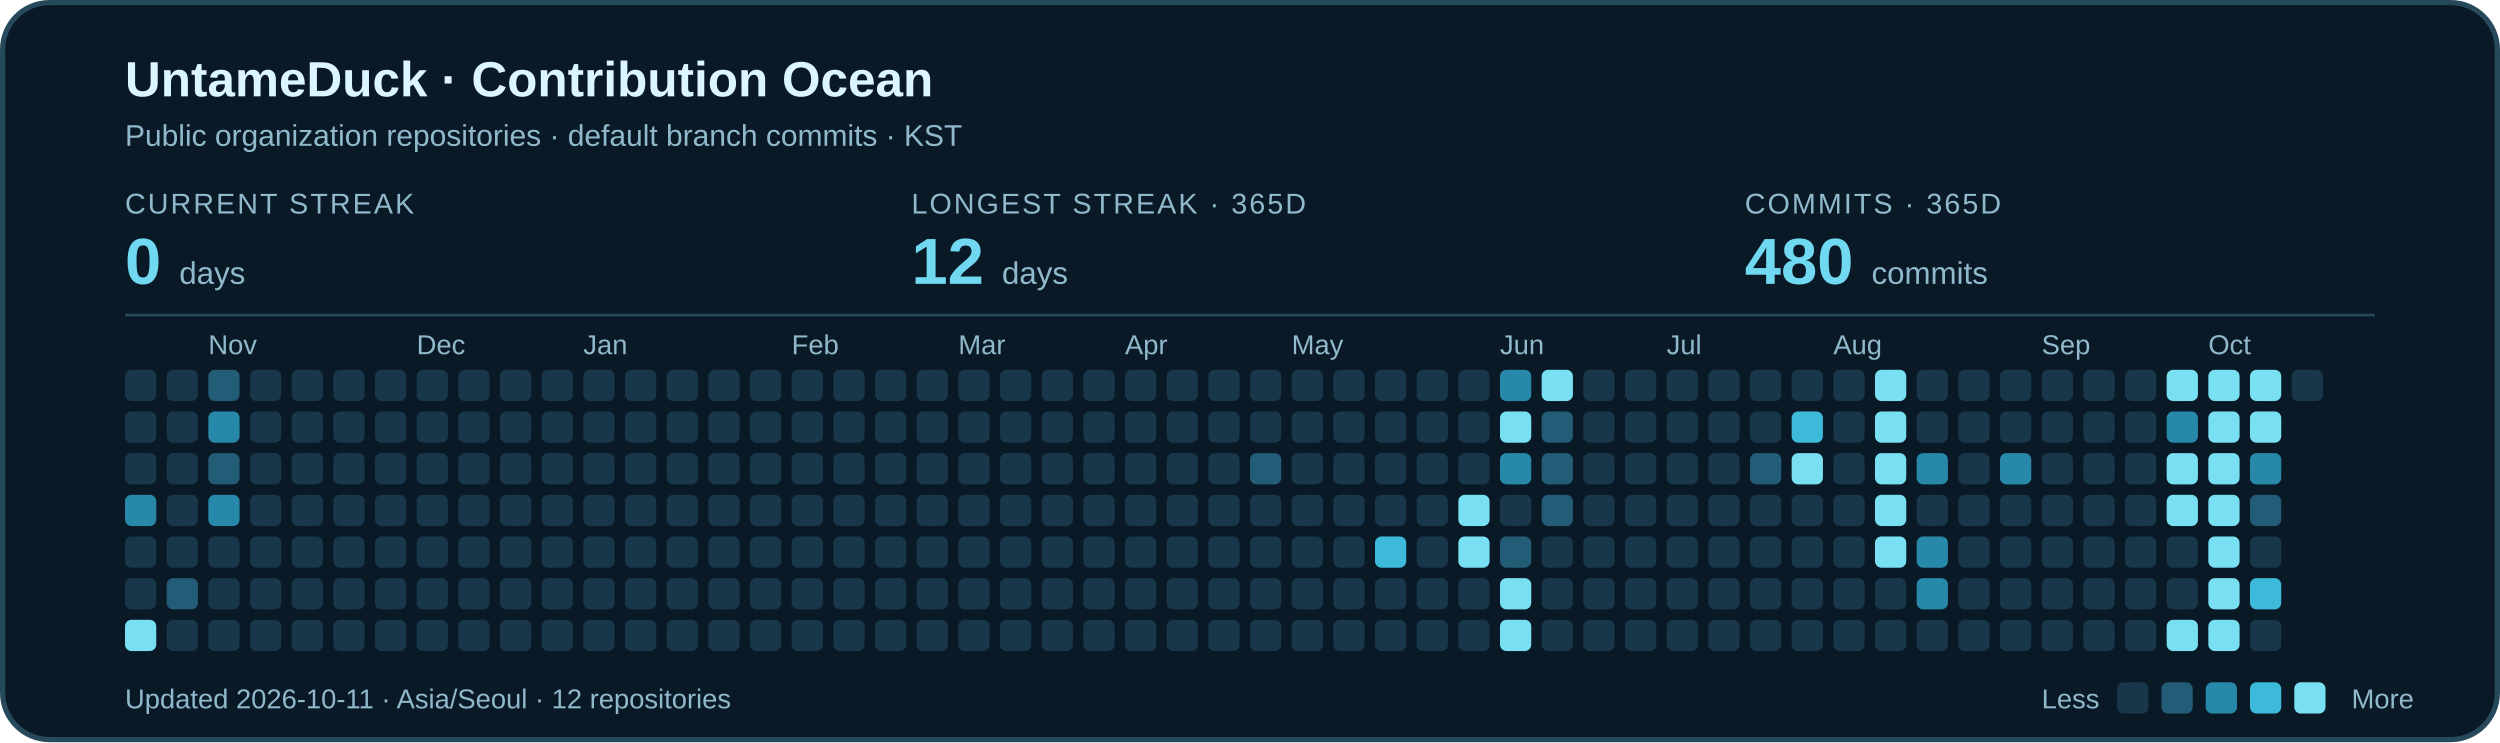
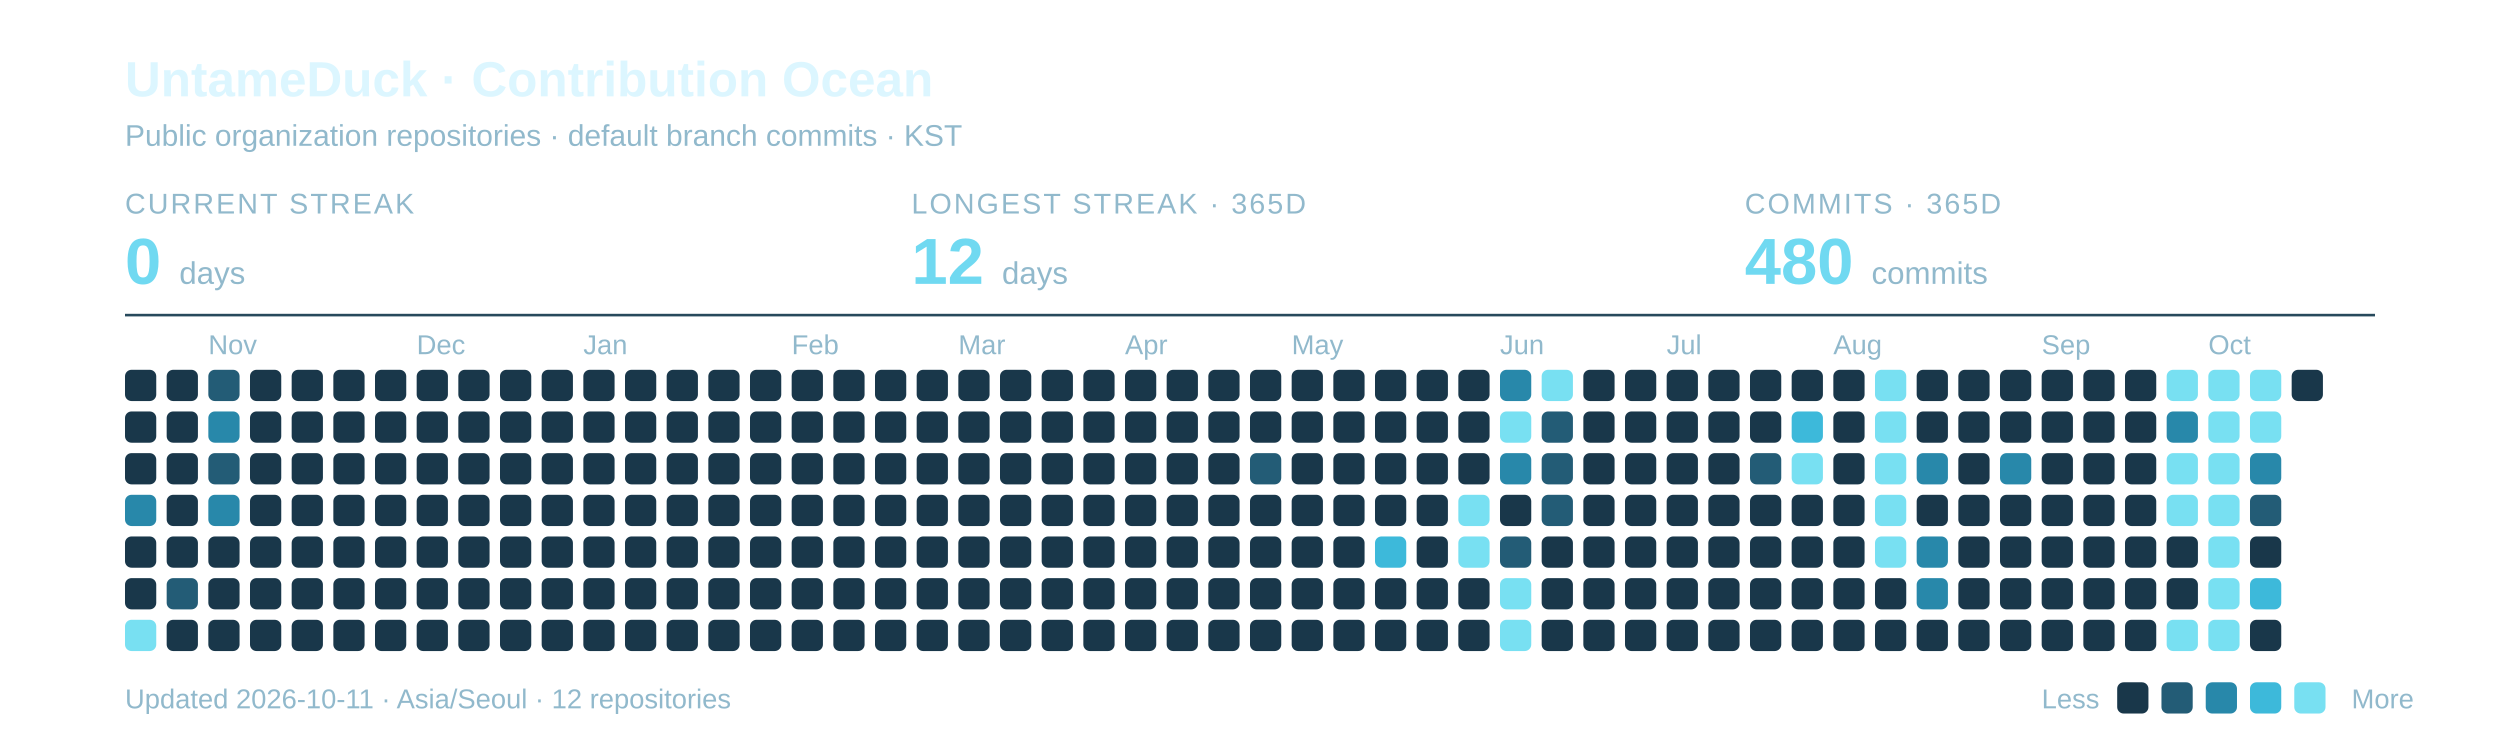
<svg xmlns="http://www.w3.org/2000/svg" width="960" height="285" viewBox="0 0 960 285" role="img" aria-labelledby="title description">
-   <rect x="1" y="1" width="958" height="283" rx="18" fill="#0A1926" stroke="#27495C" stroke-width="2" />
  <text x="48" y="37" font-family="-apple-system,BlinkMacSystemFont,Segoe UI,Arial,sans-serif" font-weight="700" font-size="19" fill="#DCF6FF">UntameDuck · Contribution Ocean</text>
  <text x="48" y="56" font-family="-apple-system,BlinkMacSystemFont,Segoe UI,Arial,sans-serif" font-size="11.5" fill="#91B9CC">Public organization repositories · default branch commits · KST</text>
  <text x="48" y="82" font-family="-apple-system,BlinkMacSystemFont,Segoe UI,Arial,sans-serif" font-size="11" letter-spacing="0.8" fill="#91B9CC">CURRENT STREAK</text>
  <text x="48" y="109" font-family="-apple-system,BlinkMacSystemFont,Segoe UI,Arial,sans-serif" font-weight="700" font-size="25" fill="#70D9F1">0 <tspan font-size="12" font-weight="400" fill="#91B9CC">days</tspan>
  </text>
  <text x="350" y="82" font-family="-apple-system,BlinkMacSystemFont,Segoe UI,Arial,sans-serif" font-size="11" letter-spacing="0.8" fill="#91B9CC">LONGEST STREAK · 365D</text>
  <text x="350" y="109" font-family="-apple-system,BlinkMacSystemFont,Segoe UI,Arial,sans-serif" font-weight="700" font-size="25" fill="#70D9F1">12 <tspan font-size="12" font-weight="400" fill="#91B9CC">days</tspan>
  </text>
  <text x="670" y="82" font-family="-apple-system,BlinkMacSystemFont,Segoe UI,Arial,sans-serif" font-size="11" letter-spacing="0.8" fill="#91B9CC">COMMITS · 365D</text>
  <text x="670" y="109" font-family="-apple-system,BlinkMacSystemFont,Segoe UI,Arial,sans-serif" font-weight="700" font-size="25" fill="#70D9F1">480 <tspan font-size="12" font-weight="400" fill="#91B9CC">commits</tspan>
  </text>
  <path d="M48 121H912" stroke="#27495C" />
  <text x="80" y="136" font-family="-apple-system,BlinkMacSystemFont,Segoe UI,Arial,sans-serif" font-size="10.5" fill="#91B9CC">Nov</text>
  <text x="160" y="136" font-family="-apple-system,BlinkMacSystemFont,Segoe UI,Arial,sans-serif" font-size="10.5" fill="#91B9CC">Dec</text>
  <text x="224" y="136" font-family="-apple-system,BlinkMacSystemFont,Segoe UI,Arial,sans-serif" font-size="10.5" fill="#91B9CC">Jan</text>
  <text x="304" y="136" font-family="-apple-system,BlinkMacSystemFont,Segoe UI,Arial,sans-serif" font-size="10.5" fill="#91B9CC">Feb</text>
  <text x="368" y="136" font-family="-apple-system,BlinkMacSystemFont,Segoe UI,Arial,sans-serif" font-size="10.5" fill="#91B9CC">Mar</text>
  <text x="432" y="136" font-family="-apple-system,BlinkMacSystemFont,Segoe UI,Arial,sans-serif" font-size="10.5" fill="#91B9CC">Apr</text>
  <text x="496" y="136" font-family="-apple-system,BlinkMacSystemFont,Segoe UI,Arial,sans-serif" font-size="10.5" fill="#91B9CC">May</text>
  <text x="576" y="136" font-family="-apple-system,BlinkMacSystemFont,Segoe UI,Arial,sans-serif" font-size="10.5" fill="#91B9CC">Jun</text>
  <text x="640" y="136" font-family="-apple-system,BlinkMacSystemFont,Segoe UI,Arial,sans-serif" font-size="10.5" fill="#91B9CC">Jul</text>
  <text x="704" y="136" font-family="-apple-system,BlinkMacSystemFont,Segoe UI,Arial,sans-serif" font-size="10.5" fill="#91B9CC">Aug</text>
  <text x="784" y="136" font-family="-apple-system,BlinkMacSystemFont,Segoe UI,Arial,sans-serif" font-size="10.5" fill="#91B9CC">Sep</text>
  <text x="848" y="136" font-family="-apple-system,BlinkMacSystemFont,Segoe UI,Arial,sans-serif" font-size="10.5" fill="#91B9CC">Oct</text>
  <rect x="48" y="142" width="12" height="12" rx="2.5" fill="#19374A" />
  <rect x="48" y="158" width="12" height="12" rx="2.5" fill="#19374A" />
  <rect x="48" y="174" width="12" height="12" rx="2.5" fill="#19374A" />
  <rect x="48" y="190" width="12" height="12" rx="2.5" fill="#2888AA" />
  <rect x="48" y="206" width="12" height="12" rx="2.5" fill="#19374A" />
  <rect x="48" y="222" width="12" height="12" rx="2.5" fill="#19374A" />
  <rect x="48" y="238" width="12" height="12" rx="2.5" fill="#78E0F2" />
  <rect x="64" y="142" width="12" height="12" rx="2.5" fill="#19374A" />
  <rect x="64" y="158" width="12" height="12" rx="2.5" fill="#19374A" />
  <rect x="64" y="174" width="12" height="12" rx="2.5" fill="#19374A" />
  <rect x="64" y="190" width="12" height="12" rx="2.5" fill="#19374A" />
  <rect x="64" y="206" width="12" height="12" rx="2.5" fill="#19374A" />
  <rect x="64" y="222" width="12" height="12" rx="2.5" fill="#235C76" />
  <rect x="64" y="238" width="12" height="12" rx="2.5" fill="#19374A" />
  <rect x="80" y="142" width="12" height="12" rx="2.5" fill="#235C76" />
  <rect x="80" y="158" width="12" height="12" rx="2.5" fill="#2888AA" />
  <rect x="80" y="174" width="12" height="12" rx="2.5" fill="#235C76" />
  <rect x="80" y="190" width="12" height="12" rx="2.5" fill="#2888AA" />
  <rect x="80" y="206" width="12" height="12" rx="2.5" fill="#19374A" />
  <rect x="80" y="222" width="12" height="12" rx="2.5" fill="#19374A" />
  <rect x="80" y="238" width="12" height="12" rx="2.5" fill="#19374A" />
  <rect x="96" y="142" width="12" height="12" rx="2.5" fill="#19374A" />
  <rect x="96" y="158" width="12" height="12" rx="2.5" fill="#19374A" />
  <rect x="96" y="174" width="12" height="12" rx="2.5" fill="#19374A" />
  <rect x="96" y="190" width="12" height="12" rx="2.5" fill="#19374A" />
  <rect x="96" y="206" width="12" height="12" rx="2.5" fill="#19374A" />
  <rect x="96" y="222" width="12" height="12" rx="2.5" fill="#19374A" />
  <rect x="96" y="238" width="12" height="12" rx="2.5" fill="#19374A" />
  <rect x="112" y="142" width="12" height="12" rx="2.5" fill="#19374A" />
  <rect x="112" y="158" width="12" height="12" rx="2.5" fill="#19374A" />
  <rect x="112" y="174" width="12" height="12" rx="2.5" fill="#19374A" />
  <rect x="112" y="190" width="12" height="12" rx="2.5" fill="#19374A" />
  <rect x="112" y="206" width="12" height="12" rx="2.5" fill="#19374A" />
  <rect x="112" y="222" width="12" height="12" rx="2.5" fill="#19374A" />
  <rect x="112" y="238" width="12" height="12" rx="2.5" fill="#19374A" />
  <rect x="128" y="142" width="12" height="12" rx="2.5" fill="#19374A" />
  <rect x="128" y="158" width="12" height="12" rx="2.5" fill="#19374A" />
  <rect x="128" y="174" width="12" height="12" rx="2.5" fill="#19374A" />
  <rect x="128" y="190" width="12" height="12" rx="2.5" fill="#19374A" />
  <rect x="128" y="206" width="12" height="12" rx="2.5" fill="#19374A" />
  <rect x="128" y="222" width="12" height="12" rx="2.5" fill="#19374A" />
  <rect x="128" y="238" width="12" height="12" rx="2.5" fill="#19374A" />
  <rect x="144" y="142" width="12" height="12" rx="2.5" fill="#19374A" />
  <rect x="144" y="158" width="12" height="12" rx="2.5" fill="#19374A" />
  <rect x="144" y="174" width="12" height="12" rx="2.5" fill="#19374A" />
  <rect x="144" y="190" width="12" height="12" rx="2.5" fill="#19374A" />
  <rect x="144" y="206" width="12" height="12" rx="2.5" fill="#19374A" />
  <rect x="144" y="222" width="12" height="12" rx="2.5" fill="#19374A" />
  <rect x="144" y="238" width="12" height="12" rx="2.5" fill="#19374A" />
  <rect x="160" y="142" width="12" height="12" rx="2.5" fill="#19374A" />
  <rect x="160" y="158" width="12" height="12" rx="2.5" fill="#19374A" />
  <rect x="160" y="174" width="12" height="12" rx="2.5" fill="#19374A" />
  <rect x="160" y="190" width="12" height="12" rx="2.5" fill="#19374A" />
  <rect x="160" y="206" width="12" height="12" rx="2.5" fill="#19374A" />
  <rect x="160" y="222" width="12" height="12" rx="2.5" fill="#19374A" />
  <rect x="160" y="238" width="12" height="12" rx="2.5" fill="#19374A" />
  <rect x="176" y="142" width="12" height="12" rx="2.5" fill="#19374A" />
  <rect x="176" y="158" width="12" height="12" rx="2.5" fill="#19374A" />
  <rect x="176" y="174" width="12" height="12" rx="2.5" fill="#19374A" />
  <rect x="176" y="190" width="12" height="12" rx="2.5" fill="#19374A" />
  <rect x="176" y="206" width="12" height="12" rx="2.5" fill="#19374A" />
  <rect x="176" y="222" width="12" height="12" rx="2.5" fill="#19374A" />
  <rect x="176" y="238" width="12" height="12" rx="2.5" fill="#19374A" />
  <rect x="192" y="142" width="12" height="12" rx="2.5" fill="#19374A" />
  <rect x="192" y="158" width="12" height="12" rx="2.5" fill="#19374A" />
  <rect x="192" y="174" width="12" height="12" rx="2.5" fill="#19374A" />
  <rect x="192" y="190" width="12" height="12" rx="2.5" fill="#19374A" />
  <rect x="192" y="206" width="12" height="12" rx="2.5" fill="#19374A" />
  <rect x="192" y="222" width="12" height="12" rx="2.5" fill="#19374A" />
  <rect x="192" y="238" width="12" height="12" rx="2.5" fill="#19374A" />
  <rect x="208" y="142" width="12" height="12" rx="2.5" fill="#19374A" />
  <rect x="208" y="158" width="12" height="12" rx="2.5" fill="#19374A" />
  <rect x="208" y="174" width="12" height="12" rx="2.5" fill="#19374A" />
  <rect x="208" y="190" width="12" height="12" rx="2.5" fill="#19374A" />
  <rect x="208" y="206" width="12" height="12" rx="2.5" fill="#19374A" />
  <rect x="208" y="222" width="12" height="12" rx="2.5" fill="#19374A" />
  <rect x="208" y="238" width="12" height="12" rx="2.5" fill="#19374A" />
  <rect x="224" y="142" width="12" height="12" rx="2.5" fill="#19374A" />
  <rect x="224" y="158" width="12" height="12" rx="2.5" fill="#19374A" />
  <rect x="224" y="174" width="12" height="12" rx="2.5" fill="#19374A" />
  <rect x="224" y="190" width="12" height="12" rx="2.5" fill="#19374A" />
  <rect x="224" y="206" width="12" height="12" rx="2.5" fill="#19374A" />
  <rect x="224" y="222" width="12" height="12" rx="2.5" fill="#19374A" />
  <rect x="224" y="238" width="12" height="12" rx="2.5" fill="#19374A" />
  <rect x="240" y="142" width="12" height="12" rx="2.5" fill="#19374A" />
  <rect x="240" y="158" width="12" height="12" rx="2.5" fill="#19374A" />
  <rect x="240" y="174" width="12" height="12" rx="2.5" fill="#19374A" />
  <rect x="240" y="190" width="12" height="12" rx="2.5" fill="#19374A" />
  <rect x="240" y="206" width="12" height="12" rx="2.5" fill="#19374A" />
  <rect x="240" y="222" width="12" height="12" rx="2.5" fill="#19374A" />
  <rect x="240" y="238" width="12" height="12" rx="2.5" fill="#19374A" />
  <rect x="256" y="142" width="12" height="12" rx="2.5" fill="#19374A" />
  <rect x="256" y="158" width="12" height="12" rx="2.5" fill="#19374A" />
  <rect x="256" y="174" width="12" height="12" rx="2.5" fill="#19374A" />
  <rect x="256" y="190" width="12" height="12" rx="2.5" fill="#19374A" />
  <rect x="256" y="206" width="12" height="12" rx="2.5" fill="#19374A" />
  <rect x="256" y="222" width="12" height="12" rx="2.5" fill="#19374A" />
  <rect x="256" y="238" width="12" height="12" rx="2.5" fill="#19374A" />
  <rect x="272" y="142" width="12" height="12" rx="2.5" fill="#19374A" />
  <rect x="272" y="158" width="12" height="12" rx="2.5" fill="#19374A" />
  <rect x="272" y="174" width="12" height="12" rx="2.5" fill="#19374A" />
  <rect x="272" y="190" width="12" height="12" rx="2.5" fill="#19374A" />
  <rect x="272" y="206" width="12" height="12" rx="2.5" fill="#19374A" />
  <rect x="272" y="222" width="12" height="12" rx="2.5" fill="#19374A" />
  <rect x="272" y="238" width="12" height="12" rx="2.5" fill="#19374A" />
  <rect x="288" y="142" width="12" height="12" rx="2.5" fill="#19374A" />
  <rect x="288" y="158" width="12" height="12" rx="2.5" fill="#19374A" />
  <rect x="288" y="174" width="12" height="12" rx="2.5" fill="#19374A" />
  <rect x="288" y="190" width="12" height="12" rx="2.5" fill="#19374A" />
  <rect x="288" y="206" width="12" height="12" rx="2.5" fill="#19374A" />
  <rect x="288" y="222" width="12" height="12" rx="2.5" fill="#19374A" />
  <rect x="288" y="238" width="12" height="12" rx="2.5" fill="#19374A" />
  <rect x="304" y="142" width="12" height="12" rx="2.5" fill="#19374A" />
  <rect x="304" y="158" width="12" height="12" rx="2.5" fill="#19374A" />
  <rect x="304" y="174" width="12" height="12" rx="2.5" fill="#19374A" />
  <rect x="304" y="190" width="12" height="12" rx="2.5" fill="#19374A" />
  <rect x="304" y="206" width="12" height="12" rx="2.5" fill="#19374A" />
  <rect x="304" y="222" width="12" height="12" rx="2.5" fill="#19374A" />
  <rect x="304" y="238" width="12" height="12" rx="2.5" fill="#19374A" />
  <rect x="320" y="142" width="12" height="12" rx="2.5" fill="#19374A" />
  <rect x="320" y="158" width="12" height="12" rx="2.5" fill="#19374A" />
  <rect x="320" y="174" width="12" height="12" rx="2.5" fill="#19374A" />
  <rect x="320" y="190" width="12" height="12" rx="2.5" fill="#19374A" />
  <rect x="320" y="206" width="12" height="12" rx="2.5" fill="#19374A" />
  <rect x="320" y="222" width="12" height="12" rx="2.5" fill="#19374A" />
  <rect x="320" y="238" width="12" height="12" rx="2.5" fill="#19374A" />
  <rect x="336" y="142" width="12" height="12" rx="2.5" fill="#19374A" />
  <rect x="336" y="158" width="12" height="12" rx="2.5" fill="#19374A" />
  <rect x="336" y="174" width="12" height="12" rx="2.5" fill="#19374A" />
  <rect x="336" y="190" width="12" height="12" rx="2.5" fill="#19374A" />
  <rect x="336" y="206" width="12" height="12" rx="2.5" fill="#19374A" />
  <rect x="336" y="222" width="12" height="12" rx="2.5" fill="#19374A" />
  <rect x="336" y="238" width="12" height="12" rx="2.5" fill="#19374A" />
  <rect x="352" y="142" width="12" height="12" rx="2.5" fill="#19374A" />
  <rect x="352" y="158" width="12" height="12" rx="2.5" fill="#19374A" />
  <rect x="352" y="174" width="12" height="12" rx="2.5" fill="#19374A" />
  <rect x="352" y="190" width="12" height="12" rx="2.5" fill="#19374A" />
  <rect x="352" y="206" width="12" height="12" rx="2.5" fill="#19374A" />
  <rect x="352" y="222" width="12" height="12" rx="2.5" fill="#19374A" />
  <rect x="352" y="238" width="12" height="12" rx="2.5" fill="#19374A" />
  <rect x="368" y="142" width="12" height="12" rx="2.5" fill="#19374A" />
  <rect x="368" y="158" width="12" height="12" rx="2.5" fill="#19374A" />
  <rect x="368" y="174" width="12" height="12" rx="2.5" fill="#19374A" />
  <rect x="368" y="190" width="12" height="12" rx="2.5" fill="#19374A" />
  <rect x="368" y="206" width="12" height="12" rx="2.5" fill="#19374A" />
  <rect x="368" y="222" width="12" height="12" rx="2.5" fill="#19374A" />
  <rect x="368" y="238" width="12" height="12" rx="2.5" fill="#19374A" />
  <rect x="384" y="142" width="12" height="12" rx="2.5" fill="#19374A" />
  <rect x="384" y="158" width="12" height="12" rx="2.5" fill="#19374A" />
  <rect x="384" y="174" width="12" height="12" rx="2.5" fill="#19374A" />
  <rect x="384" y="190" width="12" height="12" rx="2.5" fill="#19374A" />
  <rect x="384" y="206" width="12" height="12" rx="2.5" fill="#19374A" />
  <rect x="384" y="222" width="12" height="12" rx="2.5" fill="#19374A" />
  <rect x="384" y="238" width="12" height="12" rx="2.5" fill="#19374A" />
  <rect x="400" y="142" width="12" height="12" rx="2.5" fill="#19374A" />
  <rect x="400" y="158" width="12" height="12" rx="2.5" fill="#19374A" />
  <rect x="400" y="174" width="12" height="12" rx="2.5" fill="#19374A" />
  <rect x="400" y="190" width="12" height="12" rx="2.5" fill="#19374A" />
  <rect x="400" y="206" width="12" height="12" rx="2.5" fill="#19374A" />
  <rect x="400" y="222" width="12" height="12" rx="2.5" fill="#19374A" />
  <rect x="400" y="238" width="12" height="12" rx="2.5" fill="#19374A" />
  <rect x="416" y="142" width="12" height="12" rx="2.5" fill="#19374A" />
  <rect x="416" y="158" width="12" height="12" rx="2.5" fill="#19374A" />
  <rect x="416" y="174" width="12" height="12" rx="2.5" fill="#19374A" />
  <rect x="416" y="190" width="12" height="12" rx="2.5" fill="#19374A" />
  <rect x="416" y="206" width="12" height="12" rx="2.5" fill="#19374A" />
  <rect x="416" y="222" width="12" height="12" rx="2.5" fill="#19374A" />
  <rect x="416" y="238" width="12" height="12" rx="2.5" fill="#19374A" />
  <rect x="432" y="142" width="12" height="12" rx="2.5" fill="#19374A" />
  <rect x="432" y="158" width="12" height="12" rx="2.5" fill="#19374A" />
  <rect x="432" y="174" width="12" height="12" rx="2.5" fill="#19374A" />
  <rect x="432" y="190" width="12" height="12" rx="2.5" fill="#19374A" />
  <rect x="432" y="206" width="12" height="12" rx="2.5" fill="#19374A" />
  <rect x="432" y="222" width="12" height="12" rx="2.5" fill="#19374A" />
  <rect x="432" y="238" width="12" height="12" rx="2.5" fill="#19374A" />
  <rect x="448" y="142" width="12" height="12" rx="2.5" fill="#19374A" />
  <rect x="448" y="158" width="12" height="12" rx="2.5" fill="#19374A" />
  <rect x="448" y="174" width="12" height="12" rx="2.5" fill="#19374A" />
  <rect x="448" y="190" width="12" height="12" rx="2.5" fill="#19374A" />
  <rect x="448" y="206" width="12" height="12" rx="2.5" fill="#19374A" />
  <rect x="448" y="222" width="12" height="12" rx="2.5" fill="#19374A" />
  <rect x="448" y="238" width="12" height="12" rx="2.5" fill="#19374A" />
  <rect x="464" y="142" width="12" height="12" rx="2.5" fill="#19374A" />
  <rect x="464" y="158" width="12" height="12" rx="2.5" fill="#19374A" />
  <rect x="464" y="174" width="12" height="12" rx="2.5" fill="#19374A" />
  <rect x="464" y="190" width="12" height="12" rx="2.5" fill="#19374A" />
  <rect x="464" y="206" width="12" height="12" rx="2.5" fill="#19374A" />
  <rect x="464" y="222" width="12" height="12" rx="2.5" fill="#19374A" />
  <rect x="464" y="238" width="12" height="12" rx="2.5" fill="#19374A" />
  <rect x="480" y="142" width="12" height="12" rx="2.5" fill="#19374A" />
  <rect x="480" y="158" width="12" height="12" rx="2.5" fill="#19374A" />
  <rect x="480" y="174" width="12" height="12" rx="2.5" fill="#235C76" />
  <rect x="480" y="190" width="12" height="12" rx="2.5" fill="#19374A" />
  <rect x="480" y="206" width="12" height="12" rx="2.5" fill="#19374A" />
  <rect x="480" y="222" width="12" height="12" rx="2.5" fill="#19374A" />
  <rect x="480" y="238" width="12" height="12" rx="2.5" fill="#19374A" />
  <rect x="496" y="142" width="12" height="12" rx="2.5" fill="#19374A" />
  <rect x="496" y="158" width="12" height="12" rx="2.5" fill="#19374A" />
  <rect x="496" y="174" width="12" height="12" rx="2.5" fill="#19374A" />
  <rect x="496" y="190" width="12" height="12" rx="2.5" fill="#19374A" />
  <rect x="496" y="206" width="12" height="12" rx="2.5" fill="#19374A" />
  <rect x="496" y="222" width="12" height="12" rx="2.5" fill="#19374A" />
  <rect x="496" y="238" width="12" height="12" rx="2.5" fill="#19374A" />
  <rect x="512" y="142" width="12" height="12" rx="2.5" fill="#19374A" />
  <rect x="512" y="158" width="12" height="12" rx="2.5" fill="#19374A" />
  <rect x="512" y="174" width="12" height="12" rx="2.5" fill="#19374A" />
  <rect x="512" y="190" width="12" height="12" rx="2.5" fill="#19374A" />
  <rect x="512" y="206" width="12" height="12" rx="2.5" fill="#19374A" />
  <rect x="512" y="222" width="12" height="12" rx="2.5" fill="#19374A" />
  <rect x="512" y="238" width="12" height="12" rx="2.5" fill="#19374A" />
  <rect x="528" y="142" width="12" height="12" rx="2.5" fill="#19374A" />
  <rect x="528" y="158" width="12" height="12" rx="2.5" fill="#19374A" />
  <rect x="528" y="174" width="12" height="12" rx="2.5" fill="#19374A" />
  <rect x="528" y="190" width="12" height="12" rx="2.5" fill="#19374A" />
  <rect x="528" y="206" width="12" height="12" rx="2.5" fill="#3DB9DA" />
  <rect x="528" y="222" width="12" height="12" rx="2.5" fill="#19374A" />
  <rect x="528" y="238" width="12" height="12" rx="2.5" fill="#19374A" />
  <rect x="544" y="142" width="12" height="12" rx="2.5" fill="#19374A" />
  <rect x="544" y="158" width="12" height="12" rx="2.5" fill="#19374A" />
  <rect x="544" y="174" width="12" height="12" rx="2.5" fill="#19374A" />
  <rect x="544" y="190" width="12" height="12" rx="2.5" fill="#19374A" />
  <rect x="544" y="206" width="12" height="12" rx="2.5" fill="#19374A" />
  <rect x="544" y="222" width="12" height="12" rx="2.5" fill="#19374A" />
  <rect x="544" y="238" width="12" height="12" rx="2.5" fill="#19374A" />
  <rect x="560" y="142" width="12" height="12" rx="2.5" fill="#19374A" />
  <rect x="560" y="158" width="12" height="12" rx="2.5" fill="#19374A" />
  <rect x="560" y="174" width="12" height="12" rx="2.5" fill="#19374A" />
  <rect x="560" y="190" width="12" height="12" rx="2.5" fill="#78E0F2" />
  <rect x="560" y="206" width="12" height="12" rx="2.5" fill="#78E0F2" />
  <rect x="560" y="222" width="12" height="12" rx="2.5" fill="#19374A" />
  <rect x="560" y="238" width="12" height="12" rx="2.5" fill="#19374A" />
  <rect x="576" y="142" width="12" height="12" rx="2.5" fill="#2888AA" />
  <rect x="576" y="158" width="12" height="12" rx="2.5" fill="#78E0F2" />
  <rect x="576" y="174" width="12" height="12" rx="2.5" fill="#2888AA" />
  <rect x="576" y="190" width="12" height="12" rx="2.5" fill="#19374A" />
  <rect x="576" y="206" width="12" height="12" rx="2.5" fill="#235C76" />
  <rect x="576" y="222" width="12" height="12" rx="2.5" fill="#78E0F2" />
  <rect x="576" y="238" width="12" height="12" rx="2.5" fill="#78E0F2" />
  <rect x="592" y="142" width="12" height="12" rx="2.5" fill="#78E0F2" />
  <rect x="592" y="158" width="12" height="12" rx="2.5" fill="#235C76" />
  <rect x="592" y="174" width="12" height="12" rx="2.5" fill="#235C76" />
  <rect x="592" y="190" width="12" height="12" rx="2.5" fill="#235C76" />
  <rect x="592" y="206" width="12" height="12" rx="2.5" fill="#19374A" />
  <rect x="592" y="222" width="12" height="12" rx="2.5" fill="#19374A" />
  <rect x="592" y="238" width="12" height="12" rx="2.5" fill="#19374A" />
  <rect x="608" y="142" width="12" height="12" rx="2.5" fill="#19374A" />
  <rect x="608" y="158" width="12" height="12" rx="2.5" fill="#19374A" />
  <rect x="608" y="174" width="12" height="12" rx="2.5" fill="#19374A" />
  <rect x="608" y="190" width="12" height="12" rx="2.5" fill="#19374A" />
  <rect x="608" y="206" width="12" height="12" rx="2.5" fill="#19374A" />
  <rect x="608" y="222" width="12" height="12" rx="2.5" fill="#19374A" />
  <rect x="608" y="238" width="12" height="12" rx="2.5" fill="#19374A" />
  <rect x="624" y="142" width="12" height="12" rx="2.5" fill="#19374A" />
  <rect x="624" y="158" width="12" height="12" rx="2.5" fill="#19374A" />
  <rect x="624" y="174" width="12" height="12" rx="2.5" fill="#19374A" />
  <rect x="624" y="190" width="12" height="12" rx="2.5" fill="#19374A" />
  <rect x="624" y="206" width="12" height="12" rx="2.5" fill="#19374A" />
  <rect x="624" y="222" width="12" height="12" rx="2.5" fill="#19374A" />
  <rect x="624" y="238" width="12" height="12" rx="2.5" fill="#19374A" />
  <rect x="640" y="142" width="12" height="12" rx="2.5" fill="#19374A" />
  <rect x="640" y="158" width="12" height="12" rx="2.5" fill="#19374A" />
  <rect x="640" y="174" width="12" height="12" rx="2.5" fill="#19374A" />
  <rect x="640" y="190" width="12" height="12" rx="2.5" fill="#19374A" />
  <rect x="640" y="206" width="12" height="12" rx="2.5" fill="#19374A" />
  <rect x="640" y="222" width="12" height="12" rx="2.5" fill="#19374A" />
  <rect x="640" y="238" width="12" height="12" rx="2.5" fill="#19374A" />
  <rect x="656" y="142" width="12" height="12" rx="2.5" fill="#19374A" />
  <rect x="656" y="158" width="12" height="12" rx="2.5" fill="#19374A" />
  <rect x="656" y="174" width="12" height="12" rx="2.5" fill="#19374A" />
  <rect x="656" y="190" width="12" height="12" rx="2.5" fill="#19374A" />
  <rect x="656" y="206" width="12" height="12" rx="2.5" fill="#19374A" />
  <rect x="656" y="222" width="12" height="12" rx="2.5" fill="#19374A" />
  <rect x="656" y="238" width="12" height="12" rx="2.5" fill="#19374A" />
  <rect x="672" y="142" width="12" height="12" rx="2.5" fill="#19374A" />
  <rect x="672" y="158" width="12" height="12" rx="2.5" fill="#19374A" />
  <rect x="672" y="174" width="12" height="12" rx="2.5" fill="#235C76" />
  <rect x="672" y="190" width="12" height="12" rx="2.5" fill="#19374A" />
  <rect x="672" y="206" width="12" height="12" rx="2.5" fill="#19374A" />
  <rect x="672" y="222" width="12" height="12" rx="2.5" fill="#19374A" />
  <rect x="672" y="238" width="12" height="12" rx="2.5" fill="#19374A" />
  <rect x="688" y="142" width="12" height="12" rx="2.5" fill="#19374A" />
  <rect x="688" y="158" width="12" height="12" rx="2.5" fill="#3DB9DA" />
  <rect x="688" y="174" width="12" height="12" rx="2.5" fill="#78E0F2" />
  <rect x="688" y="190" width="12" height="12" rx="2.5" fill="#19374A" />
  <rect x="688" y="206" width="12" height="12" rx="2.5" fill="#19374A" />
  <rect x="688" y="222" width="12" height="12" rx="2.5" fill="#19374A" />
  <rect x="688" y="238" width="12" height="12" rx="2.5" fill="#19374A" />
  <rect x="704" y="142" width="12" height="12" rx="2.5" fill="#19374A" />
  <rect x="704" y="158" width="12" height="12" rx="2.5" fill="#19374A" />
  <rect x="704" y="174" width="12" height="12" rx="2.5" fill="#19374A" />
  <rect x="704" y="190" width="12" height="12" rx="2.5" fill="#19374A" />
  <rect x="704" y="206" width="12" height="12" rx="2.5" fill="#19374A" />
  <rect x="704" y="222" width="12" height="12" rx="2.5" fill="#19374A" />
  <rect x="704" y="238" width="12" height="12" rx="2.5" fill="#19374A" />
  <rect x="720" y="142" width="12" height="12" rx="2.5" fill="#78E0F2" />
  <rect x="720" y="158" width="12" height="12" rx="2.5" fill="#78E0F2" />
  <rect x="720" y="174" width="12" height="12" rx="2.5" fill="#78E0F2" />
  <rect x="720" y="190" width="12" height="12" rx="2.5" fill="#78E0F2" />
  <rect x="720" y="206" width="12" height="12" rx="2.5" fill="#78E0F2" />
  <rect x="720" y="222" width="12" height="12" rx="2.5" fill="#19374A" />
  <rect x="720" y="238" width="12" height="12" rx="2.5" fill="#19374A" />
  <rect x="736" y="142" width="12" height="12" rx="2.5" fill="#19374A" />
  <rect x="736" y="158" width="12" height="12" rx="2.5" fill="#19374A" />
  <rect x="736" y="174" width="12" height="12" rx="2.5" fill="#2888AA" />
  <rect x="736" y="190" width="12" height="12" rx="2.5" fill="#19374A" />
  <rect x="736" y="206" width="12" height="12" rx="2.5" fill="#2888AA" />
  <rect x="736" y="222" width="12" height="12" rx="2.5" fill="#2888AA" />
  <rect x="736" y="238" width="12" height="12" rx="2.5" fill="#19374A" />
  <rect x="752" y="142" width="12" height="12" rx="2.5" fill="#19374A" />
  <rect x="752" y="158" width="12" height="12" rx="2.5" fill="#19374A" />
  <rect x="752" y="174" width="12" height="12" rx="2.5" fill="#19374A" />
  <rect x="752" y="190" width="12" height="12" rx="2.5" fill="#19374A" />
  <rect x="752" y="206" width="12" height="12" rx="2.5" fill="#19374A" />
  <rect x="752" y="222" width="12" height="12" rx="2.5" fill="#19374A" />
  <rect x="752" y="238" width="12" height="12" rx="2.5" fill="#19374A" />
  <rect x="768" y="142" width="12" height="12" rx="2.5" fill="#19374A" />
  <rect x="768" y="158" width="12" height="12" rx="2.5" fill="#19374A" />
  <rect x="768" y="174" width="12" height="12" rx="2.5" fill="#2888AA" />
  <rect x="768" y="190" width="12" height="12" rx="2.5" fill="#19374A" />
  <rect x="768" y="206" width="12" height="12" rx="2.5" fill="#19374A" />
  <rect x="768" y="222" width="12" height="12" rx="2.5" fill="#19374A" />
  <rect x="768" y="238" width="12" height="12" rx="2.5" fill="#19374A" />
  <rect x="784" y="142" width="12" height="12" rx="2.5" fill="#19374A" />
  <rect x="784" y="158" width="12" height="12" rx="2.5" fill="#19374A" />
  <rect x="784" y="174" width="12" height="12" rx="2.5" fill="#19374A" />
  <rect x="784" y="190" width="12" height="12" rx="2.5" fill="#19374A" />
  <rect x="784" y="206" width="12" height="12" rx="2.5" fill="#19374A" />
  <rect x="784" y="222" width="12" height="12" rx="2.5" fill="#19374A" />
  <rect x="784" y="238" width="12" height="12" rx="2.5" fill="#19374A" />
  <rect x="800" y="142" width="12" height="12" rx="2.5" fill="#19374A" />
  <rect x="800" y="158" width="12" height="12" rx="2.5" fill="#19374A" />
  <rect x="800" y="174" width="12" height="12" rx="2.5" fill="#19374A" />
  <rect x="800" y="190" width="12" height="12" rx="2.5" fill="#19374A" />
  <rect x="800" y="206" width="12" height="12" rx="2.5" fill="#19374A" />
  <rect x="800" y="222" width="12" height="12" rx="2.5" fill="#19374A" />
  <rect x="800" y="238" width="12" height="12" rx="2.5" fill="#19374A" />
  <rect x="816" y="142" width="12" height="12" rx="2.5" fill="#19374A" />
  <rect x="816" y="158" width="12" height="12" rx="2.5" fill="#19374A" />
  <rect x="816" y="174" width="12" height="12" rx="2.5" fill="#19374A" />
  <rect x="816" y="190" width="12" height="12" rx="2.5" fill="#19374A" />
  <rect x="816" y="206" width="12" height="12" rx="2.5" fill="#19374A" />
  <rect x="816" y="222" width="12" height="12" rx="2.5" fill="#19374A" />
  <rect x="816" y="238" width="12" height="12" rx="2.5" fill="#19374A" />
  <rect x="832" y="142" width="12" height="12" rx="2.5" fill="#78E0F2" />
  <rect x="832" y="158" width="12" height="12" rx="2.5" fill="#2888AA" />
  <rect x="832" y="174" width="12" height="12" rx="2.5" fill="#78E0F2" />
  <rect x="832" y="190" width="12" height="12" rx="2.5" fill="#78E0F2" />
  <rect x="832" y="206" width="12" height="12" rx="2.5" fill="#19374A" />
  <rect x="832" y="222" width="12" height="12" rx="2.5" fill="#19374A" />
  <rect x="832" y="238" width="12" height="12" rx="2.5" fill="#78E0F2" />
  <rect x="848" y="142" width="12" height="12" rx="2.5" fill="#78E0F2" />
  <rect x="848" y="158" width="12" height="12" rx="2.5" fill="#78E0F2" />
  <rect x="848" y="174" width="12" height="12" rx="2.5" fill="#78E0F2" />
  <rect x="848" y="190" width="12" height="12" rx="2.5" fill="#78E0F2" />
  <rect x="848" y="206" width="12" height="12" rx="2.5" fill="#78E0F2" />
  <rect x="848" y="222" width="12" height="12" rx="2.5" fill="#78E0F2" />
  <rect x="848" y="238" width="12" height="12" rx="2.5" fill="#78E0F2" />
  <rect x="864" y="142" width="12" height="12" rx="2.5" fill="#78E0F2" />
  <rect x="864" y="158" width="12" height="12" rx="2.5" fill="#78E0F2" />
  <rect x="864" y="174" width="12" height="12" rx="2.5" fill="#2888AA" />
  <rect x="864" y="190" width="12" height="12" rx="2.5" fill="#235C76" />
  <rect x="864" y="206" width="12" height="12" rx="2.5" fill="#19374A" />
  <rect x="864" y="222" width="12" height="12" rx="2.5" fill="#3DB9DA" />
  <rect x="864" y="238" width="12" height="12" rx="2.5" fill="#19374A" />
  <rect x="880" y="142" width="12" height="12" rx="2.5" fill="#19374A" />
  <text x="48" y="272" font-family="-apple-system,BlinkMacSystemFont,Segoe UI,Arial,sans-serif" font-size="10.5" fill="#91B9CC">Updated 2026-10-11 · Asia/Seoul · 12 repositories</text>
  <text x="784" y="272" font-family="-apple-system,BlinkMacSystemFont,Segoe UI,Arial,sans-serif" font-size="10.5" fill="#91B9CC">Less</text>
  <rect x="813" y="262" width="12" height="12" rx="2.5" fill="#19374A" />
  <rect x="830" y="262" width="12" height="12" rx="2.5" fill="#235C76" />
  <rect x="847" y="262" width="12" height="12" rx="2.5" fill="#2888AA" />
  <rect x="864" y="262" width="12" height="12" rx="2.5" fill="#3DB9DA" />
  <rect x="881" y="262" width="12" height="12" rx="2.5" fill="#78E0F2" />
  <text x="903" y="272" font-family="-apple-system,BlinkMacSystemFont,Segoe UI,Arial,sans-serif" font-size="10.5" fill="#91B9CC">More</text>
</svg>
